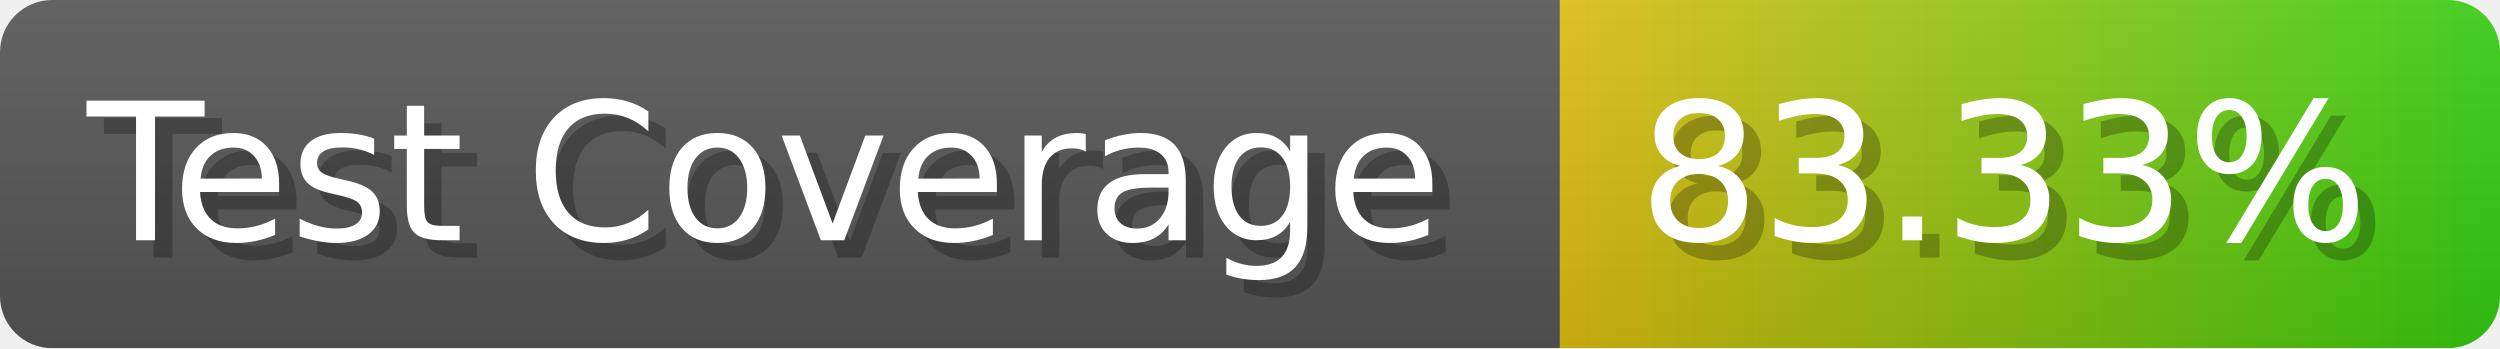
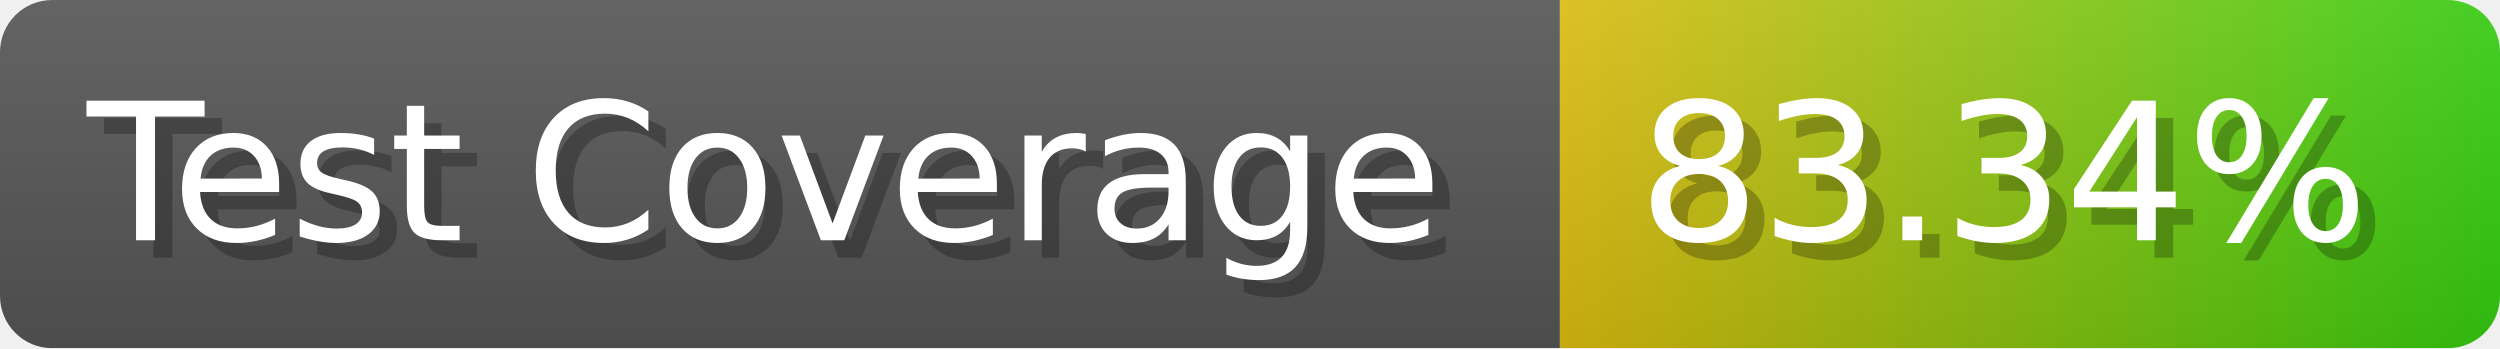
- <svg xmlns="http://www.w3.org/2000/svg" width="143.6" height="20" viewBox="0 0 1436 200" role="img" aria-label="Test Coverage: 83.33%">
+ <svg xmlns="http://www.w3.org/2000/svg" width="143.6" height="20" viewBox="0 0 1436 200" role="img" aria-label="Test Coverage: 83.34%">
  <linearGradient id="a" x2="0" y2="100%">
    <stop offset="0" stop-opacity=".1" stop-color="#EEE" />
    <stop offset="1" stop-opacity=".1" />
  </linearGradient>
  <mask id="m">
    <rect width="1436" height="200" rx="30" fill="#FFF" />
  </mask>
  <g mask="url(#m)">
    <rect width="896" height="200" fill="#555" />
    <rect width="540" height="200" fill="url(#x)" x="896" />
    <rect width="1436" height="200" fill="url(#a)" />
  </g>
  <g aria-hidden="true" fill="#fff" text-anchor="start" font-family="Verdana,DejaVu Sans,sans-serif" font-size="110">
    <text x="60" y="148" textLength="796" fill="#000" opacity="0.25">Test Coverage</text>
    <text x="50" y="138" textLength="796">Test Coverage</text>
-     <text x="951" y="148" textLength="440" fill="#000" opacity="0.25">83.33%</text>
-     <text x="941" y="138" textLength="440">83.33%</text>
+     <text x="951" y="148" textLength="440" fill="#000" opacity="0.25">83.34%</text>
+     <text x="941" y="138" textLength="440">83.34%</text>
  </g>
  <linearGradient id="x" x1="0%" y1="0%" x2="100%" y2="0%">
    <stop offset="0%" style="stop-color:#DB1" />
    <stop offset="100%" style="stop-color:#3C1" />
  </linearGradient>
</svg>
